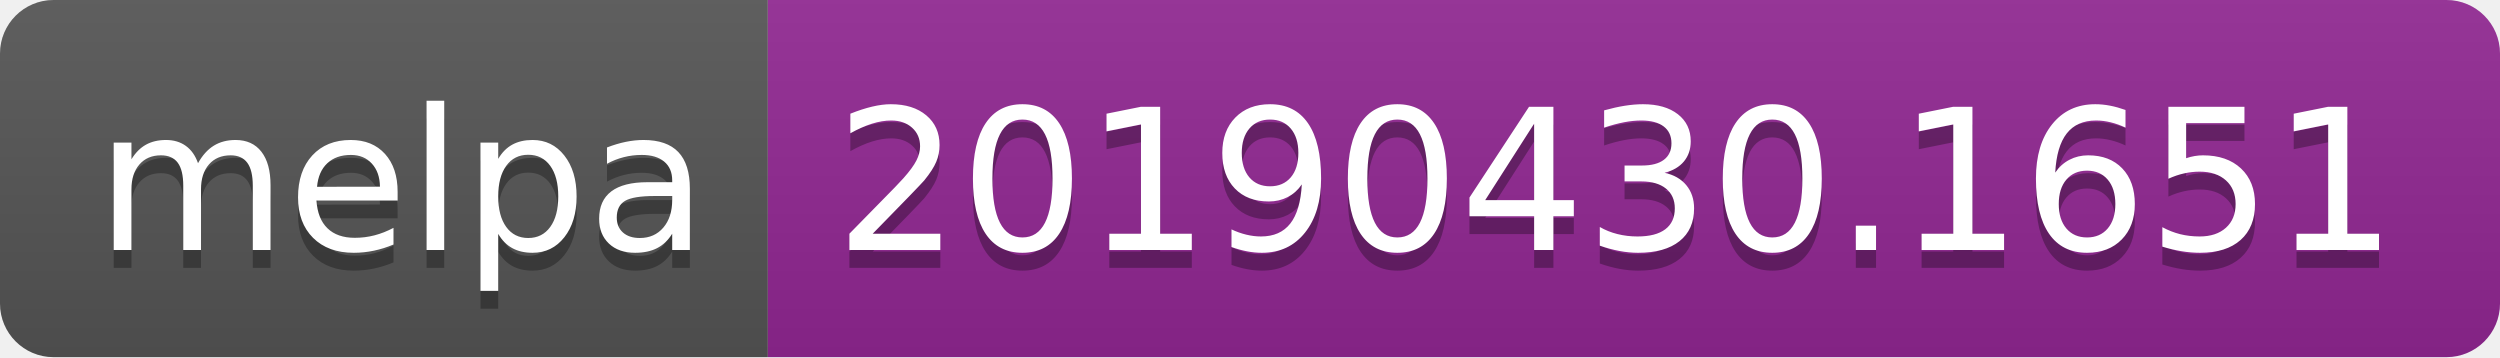
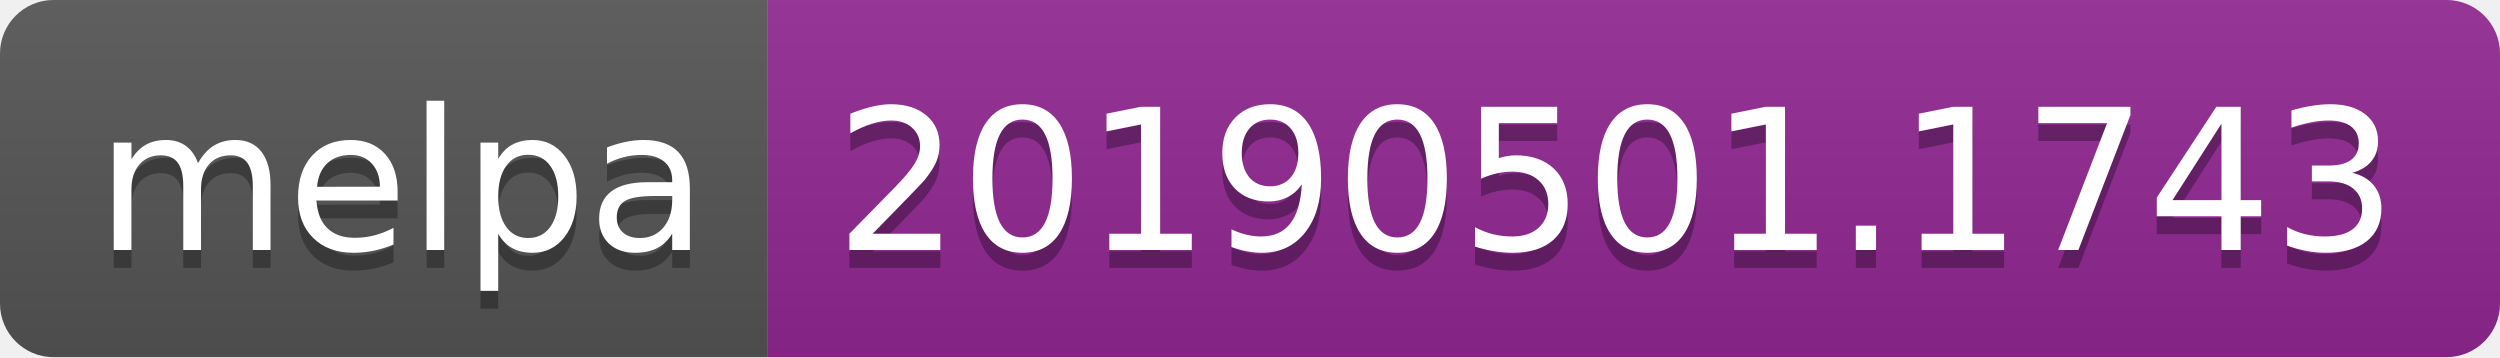
<svg xmlns="http://www.w3.org/2000/svg" width="140" height="20">
  <linearGradient id="b" x2="0" y2="100%">
    <stop offset="0" stop-color="#bbb" stop-opacity=".1" />
    <stop offset="1" stop-opacity=".1" />
  </linearGradient>
  <clipPath id="a">
    <rect width="140" height="20" rx="3" fill="#fff" />
  </clipPath>
  <g clip-path="url(#a)">
    <path fill="#555" d="M0 0h43v20H0z" />
    <path fill="#922793" d="M43 0h97v20H43z" />
    <path fill="url(#b)" d="M0 0h140v20H0z" />
  </g>
  <g fill="#fff" text-anchor="middle" font-family="DejaVu Sans,Verdana,Geneva,sans-serif" font-size="110">
    <text x="225" y="150" fill="#010101" fill-opacity=".3" transform="scale(.1)" textLength="330">melpa</text>
    <text x="225" y="140" transform="scale(.1)" textLength="330">melpa</text>
-     <text x="905" y="150" fill="#010101" fill-opacity=".3" transform="scale(.1)" textLength="870">20190430.1651</text>
-     <text x="905" y="140" transform="scale(.1)" textLength="870">20190430.1651</text>
+     <text x="905" y="150" fill="#010101" fill-opacity=".3" transform="scale(.1)" textLength="870">20190501.1743</text>
+     <text x="905" y="140" transform="scale(.1)" textLength="870">20190501.1743</text>
  </g>
</svg>
